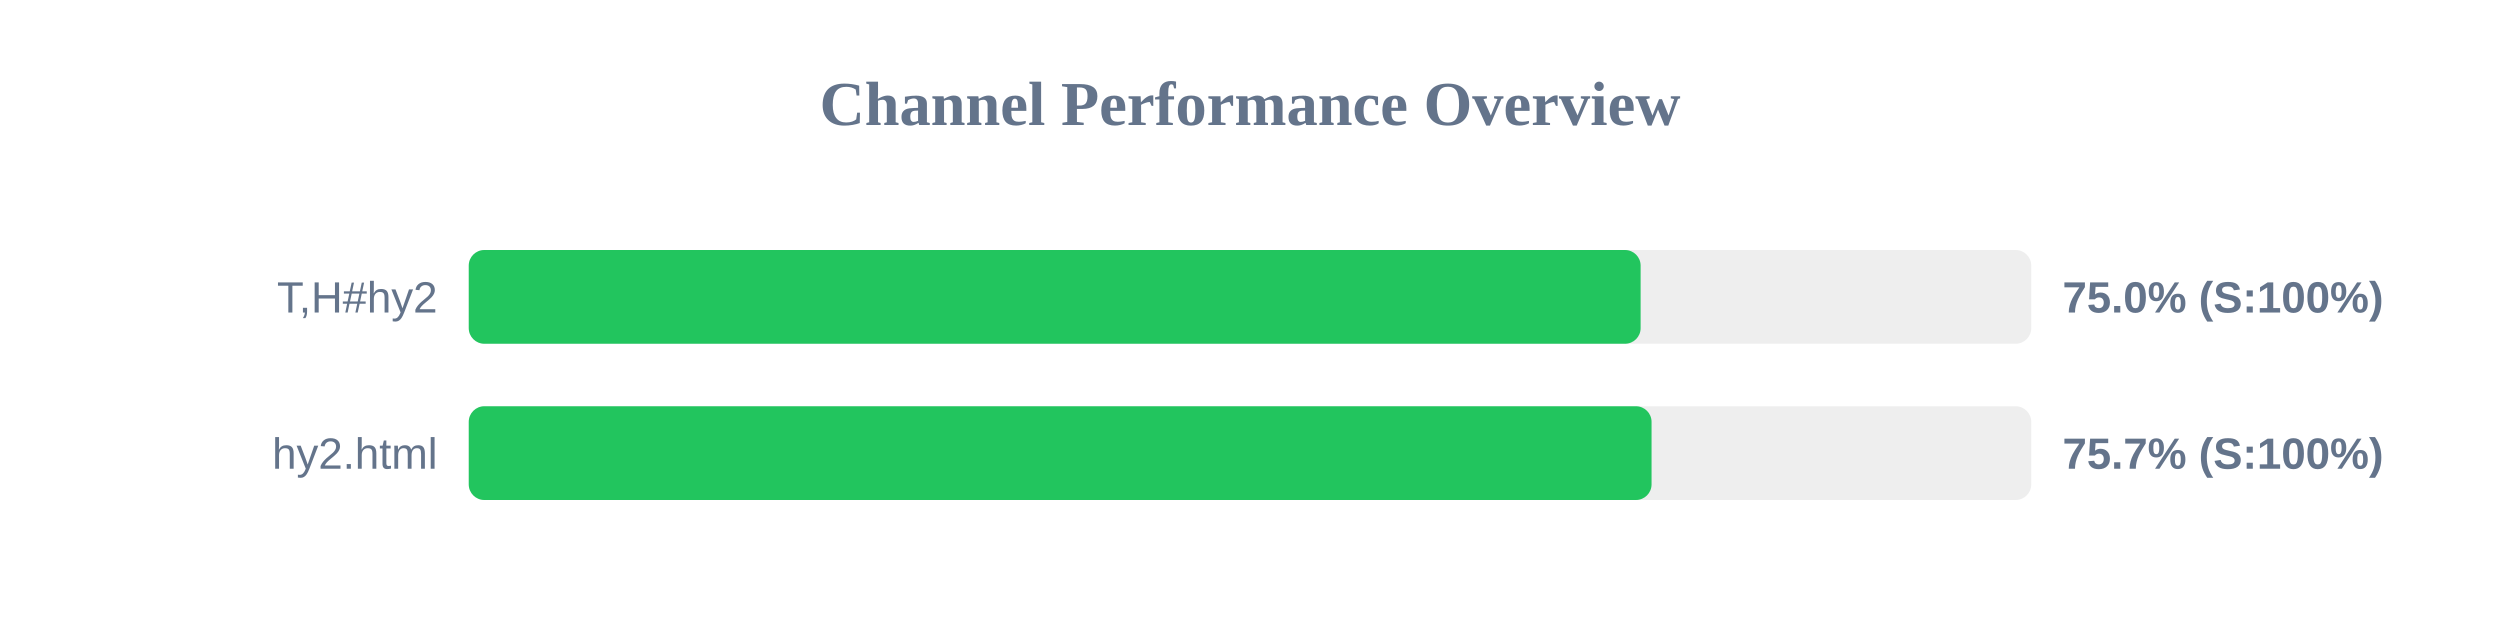
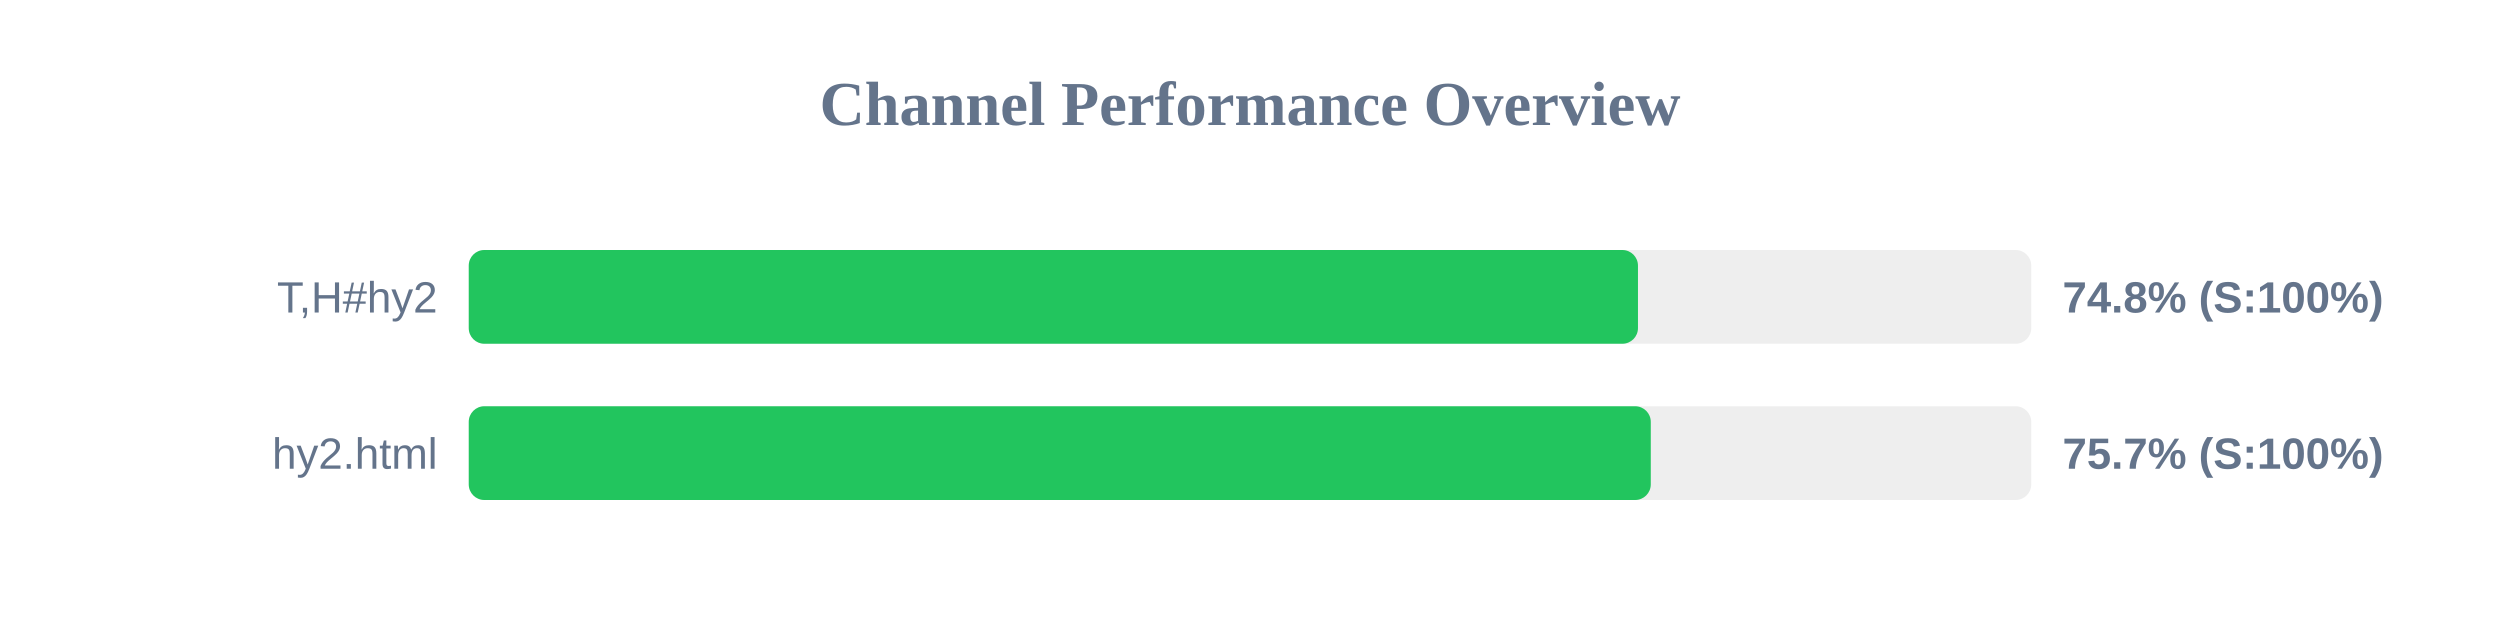
<svg xmlns="http://www.w3.org/2000/svg" width="800" height="200" version="1.1">
  <style>
        .row { font: 14px Arial; fill: #64748b; }
        .score { font: bold 14px Arial; fill: #64748b; }
    </style>
  <text x="400" y="40" text-anchor="middle" font-size="20px" font-weight="bold" fill="#64748b">Channel Performance Overview</text>
  <rect x="150" y="80" width="500" height="30" fill="#eee" rx="5" />
-   <rect x="150" y="80" width="375.0" height="30" fill="#22c55e" rx="5" />
+   <rect x="150" y="80" width="374.15" height="30" fill="#22c55e" rx="5" />
  <text x="140" y="100" text-anchor="end" class="row">T,H#hy2</text>
-   <text x="660" y="100" text-anchor="start" class="score">75.0% (S:100%)</text>
+   <text x="660" y="100" text-anchor="start" class="score">74.8% (S:100%)</text>
  <rect x="150" y="130" width="500" height="30" fill="#eee" rx="5" />
-   <rect x="150" y="130" width="378.5" height="30" fill="#22c55e" rx="5" />
+   <rect x="150" y="130" width="378.25" height="30" fill="#22c55e" rx="5" />
  <text x="140" y="150" text-anchor="end" class="row">hy2.html</text>
  <text x="660" y="150" text-anchor="start" class="score">75.7% (S:100%)</text>
</svg>
